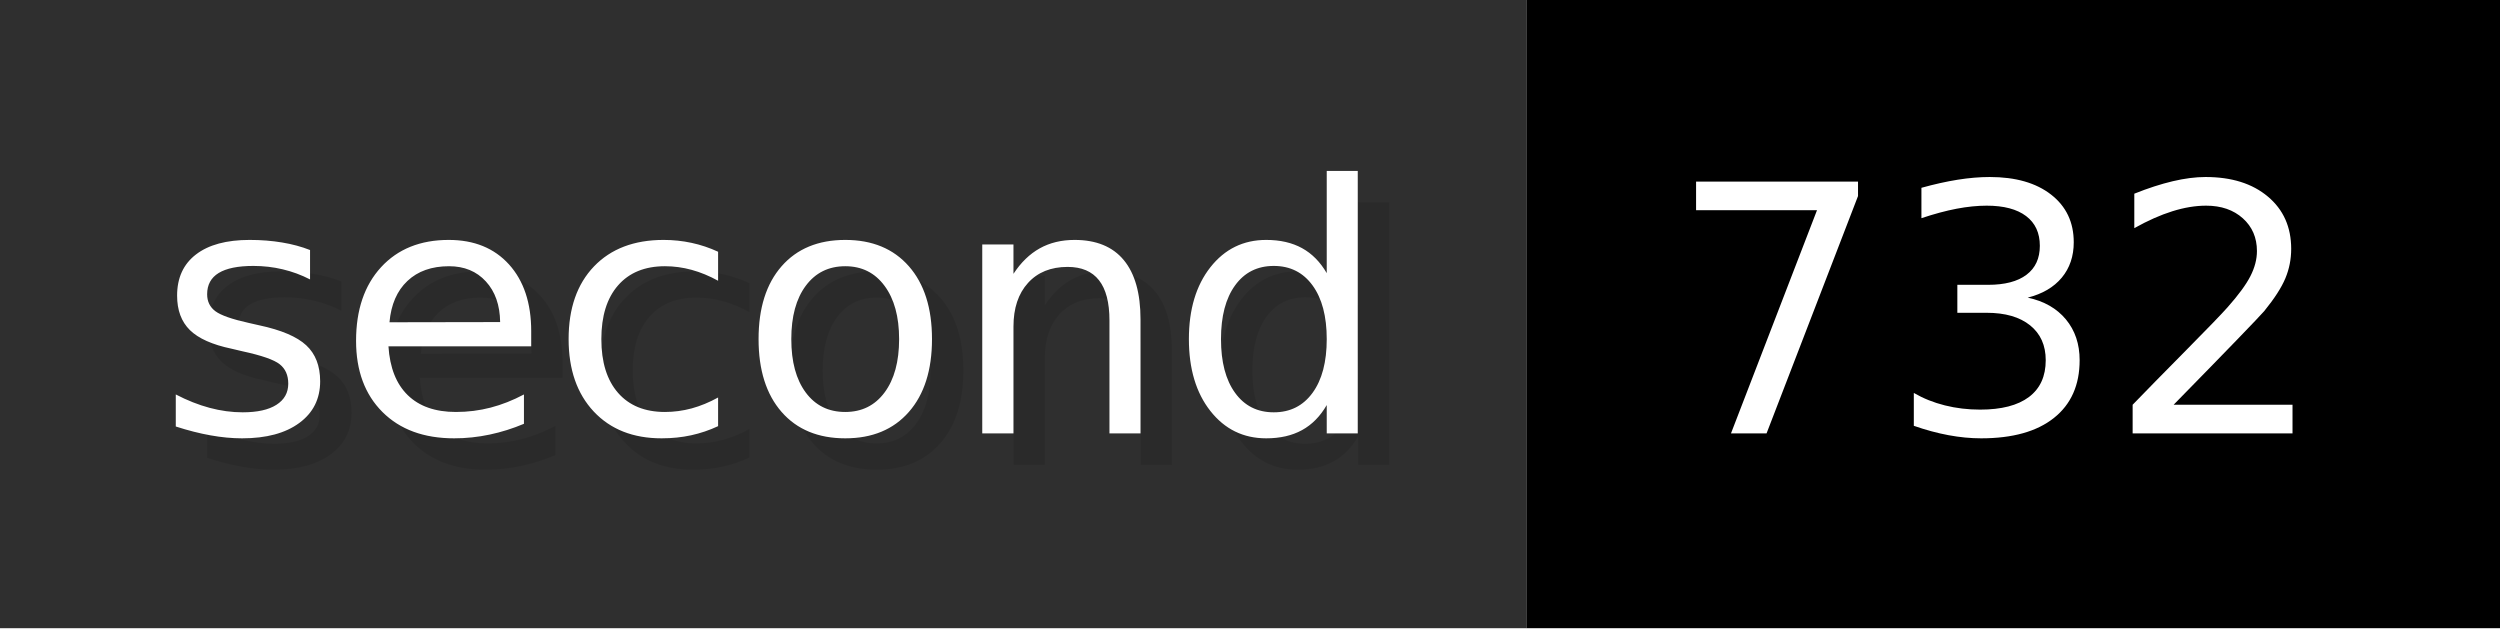
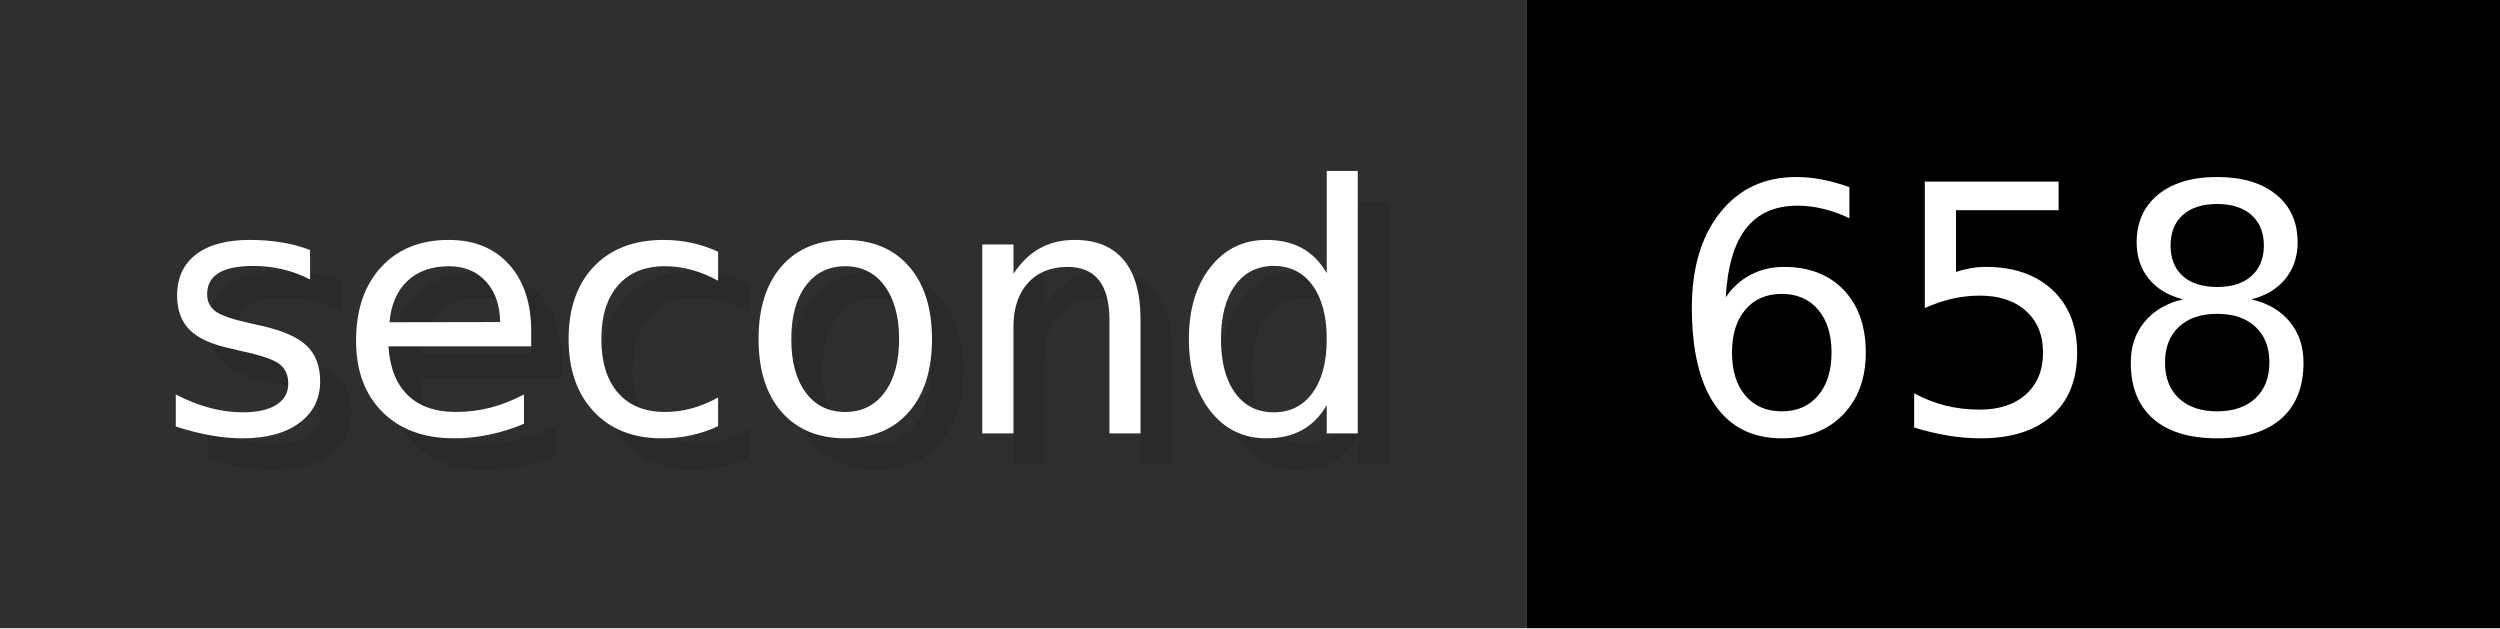
- <svg xmlns="http://www.w3.org/2000/svg" width="79.6" height="20" viewBox="0 0 796 200" role="img" aria-label="second: 732">
+ <svg xmlns="http://www.w3.org/2000/svg" width="79.6" height="20" viewBox="0 0 796 200" role="img" aria-label="second: 658">
  <g>
    <rect fill="#2F2F2F" width="486" height="200" />
    <rect fill="#" x="486" width="310" height="200" />
  </g>
  <g aria-hidden="true" fill="#fff" text-anchor="start" font-family="Verdana,DejaVu Sans,sans-serif" font-size="110">
    <text x="60" y="148" textLength="386" fill="#000" opacity="0.1">second</text>
    <text x="50" y="138" textLength="386">second</text>
-     <text x="541" y="148" textLength="210" fill="#000" opacity="0.1">732</text>
-     <text x="531" y="138" textLength="210">732</text>
+     <text x="541" y="148" textLength="210" fill="#000" opacity="0.1">658</text>
+     <text x="531" y="138" textLength="210">658</text>
  </g>
</svg>
